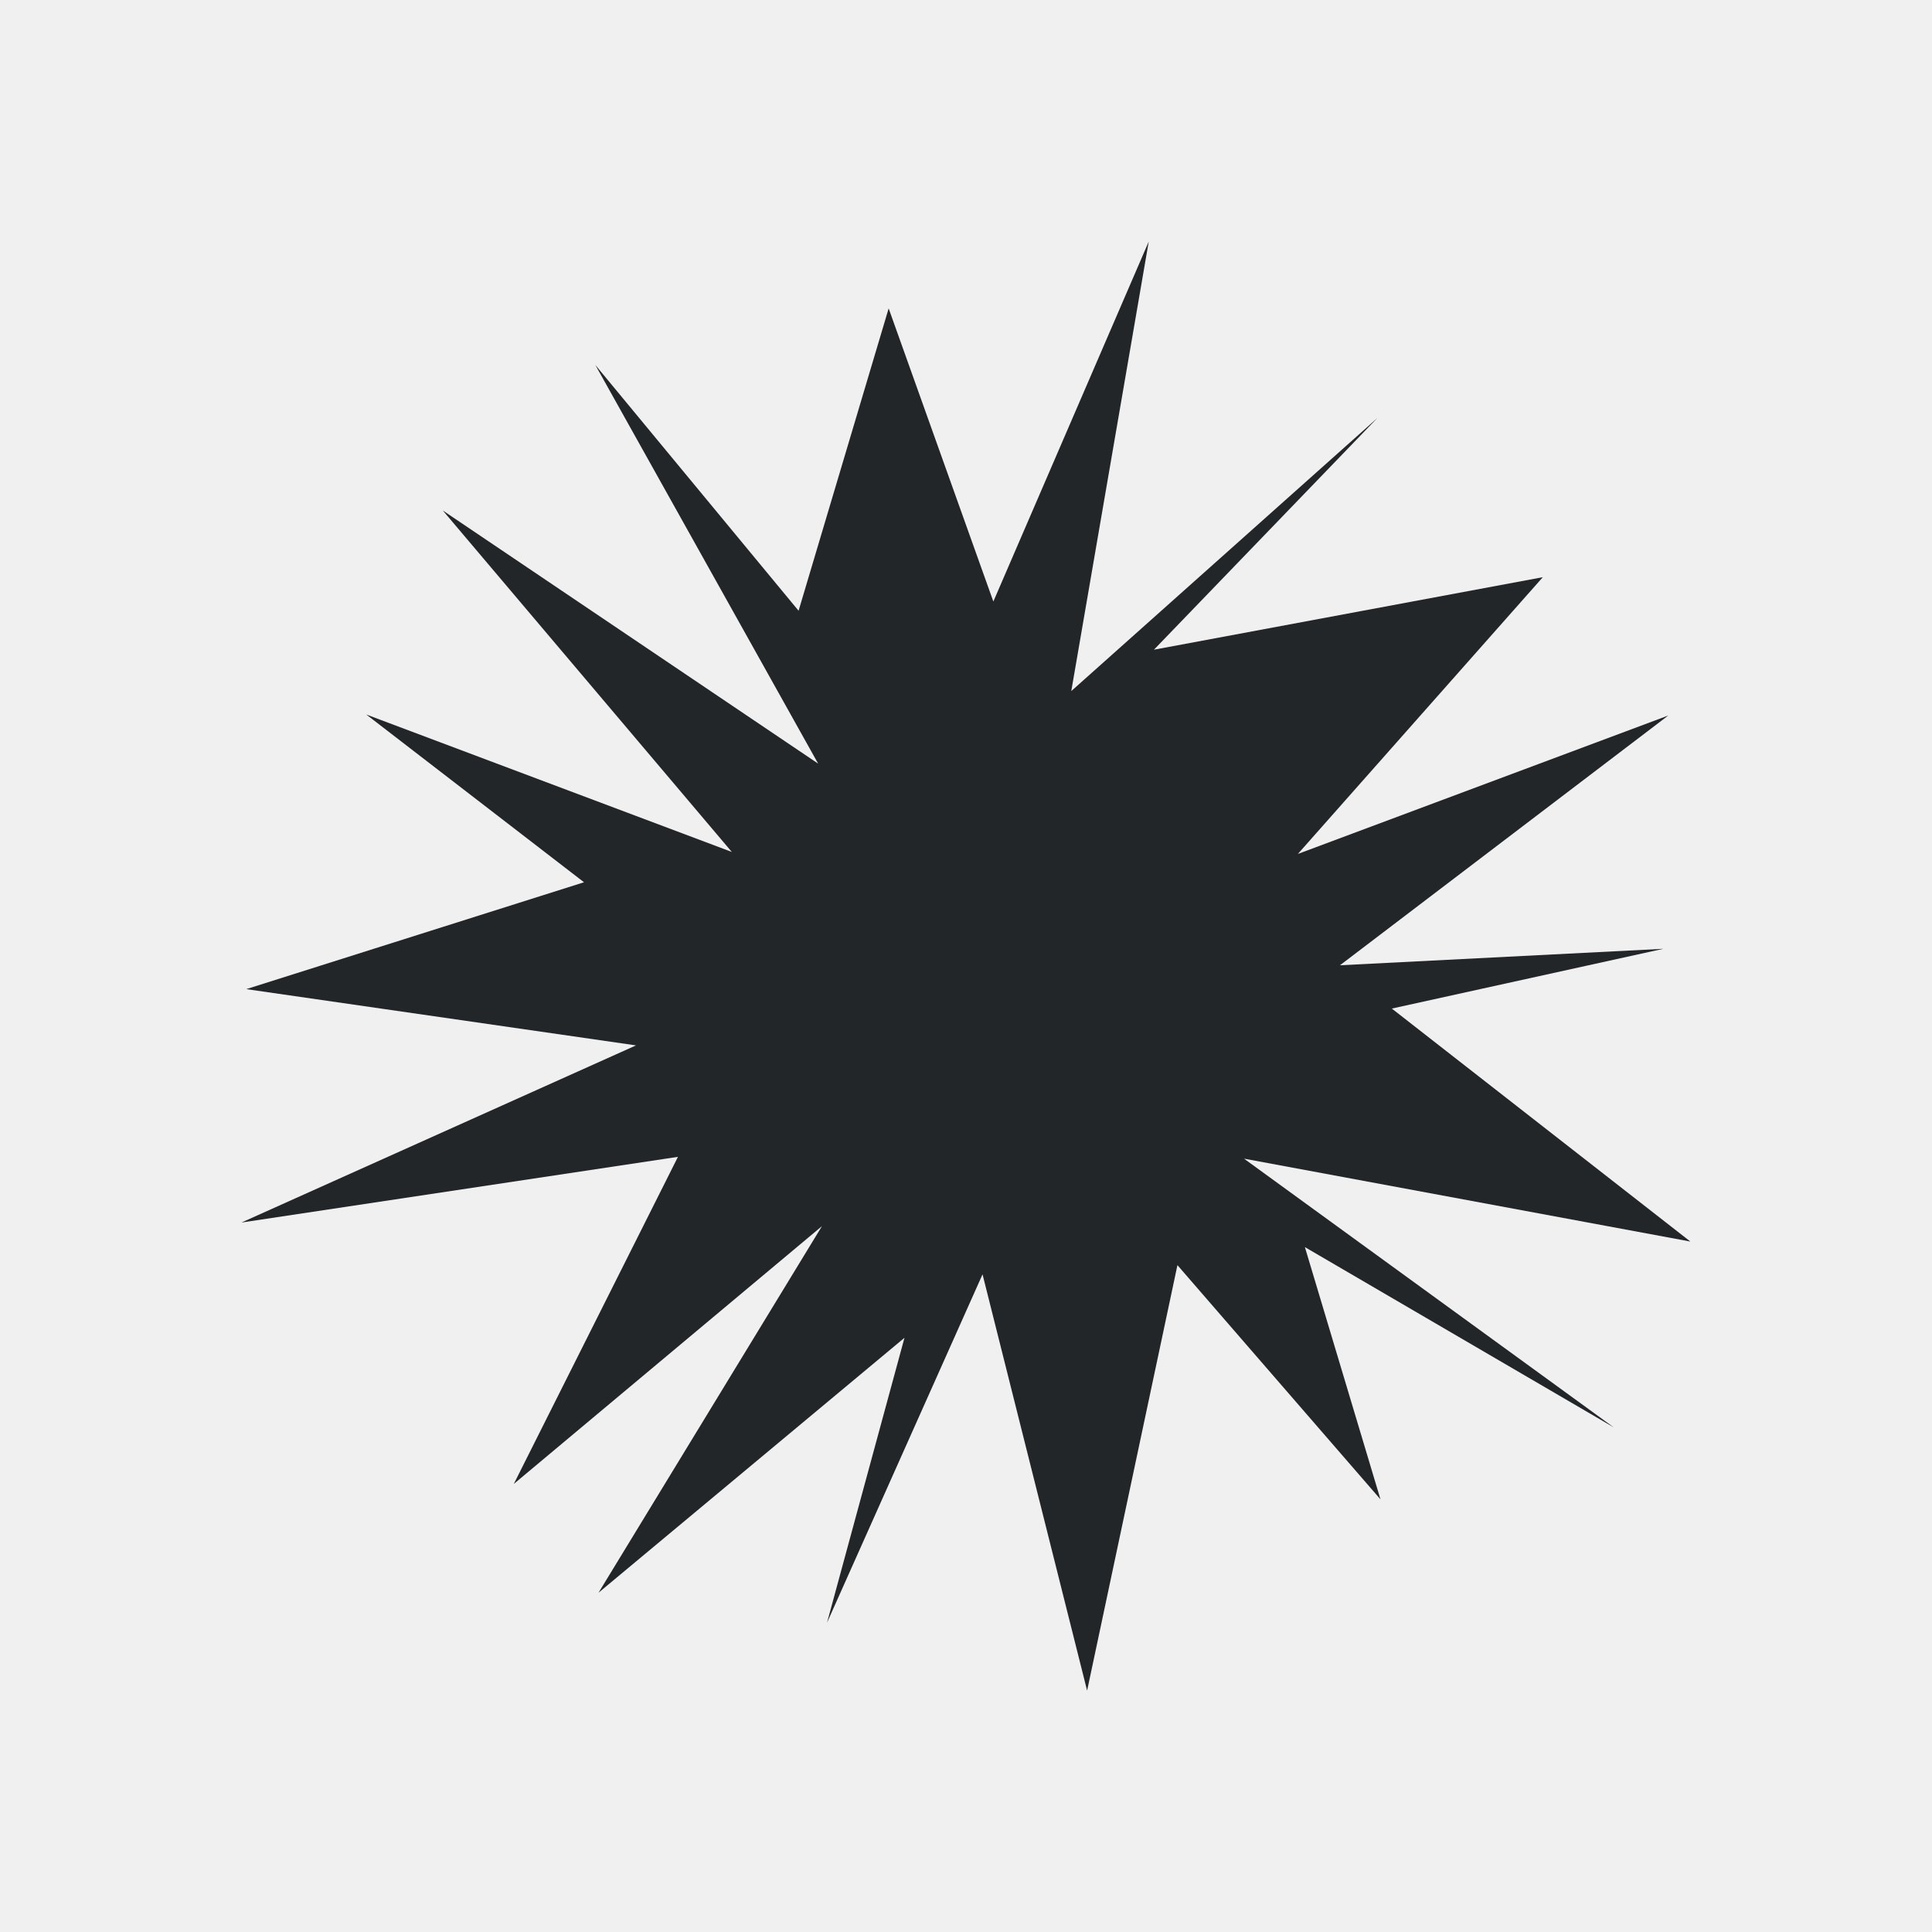
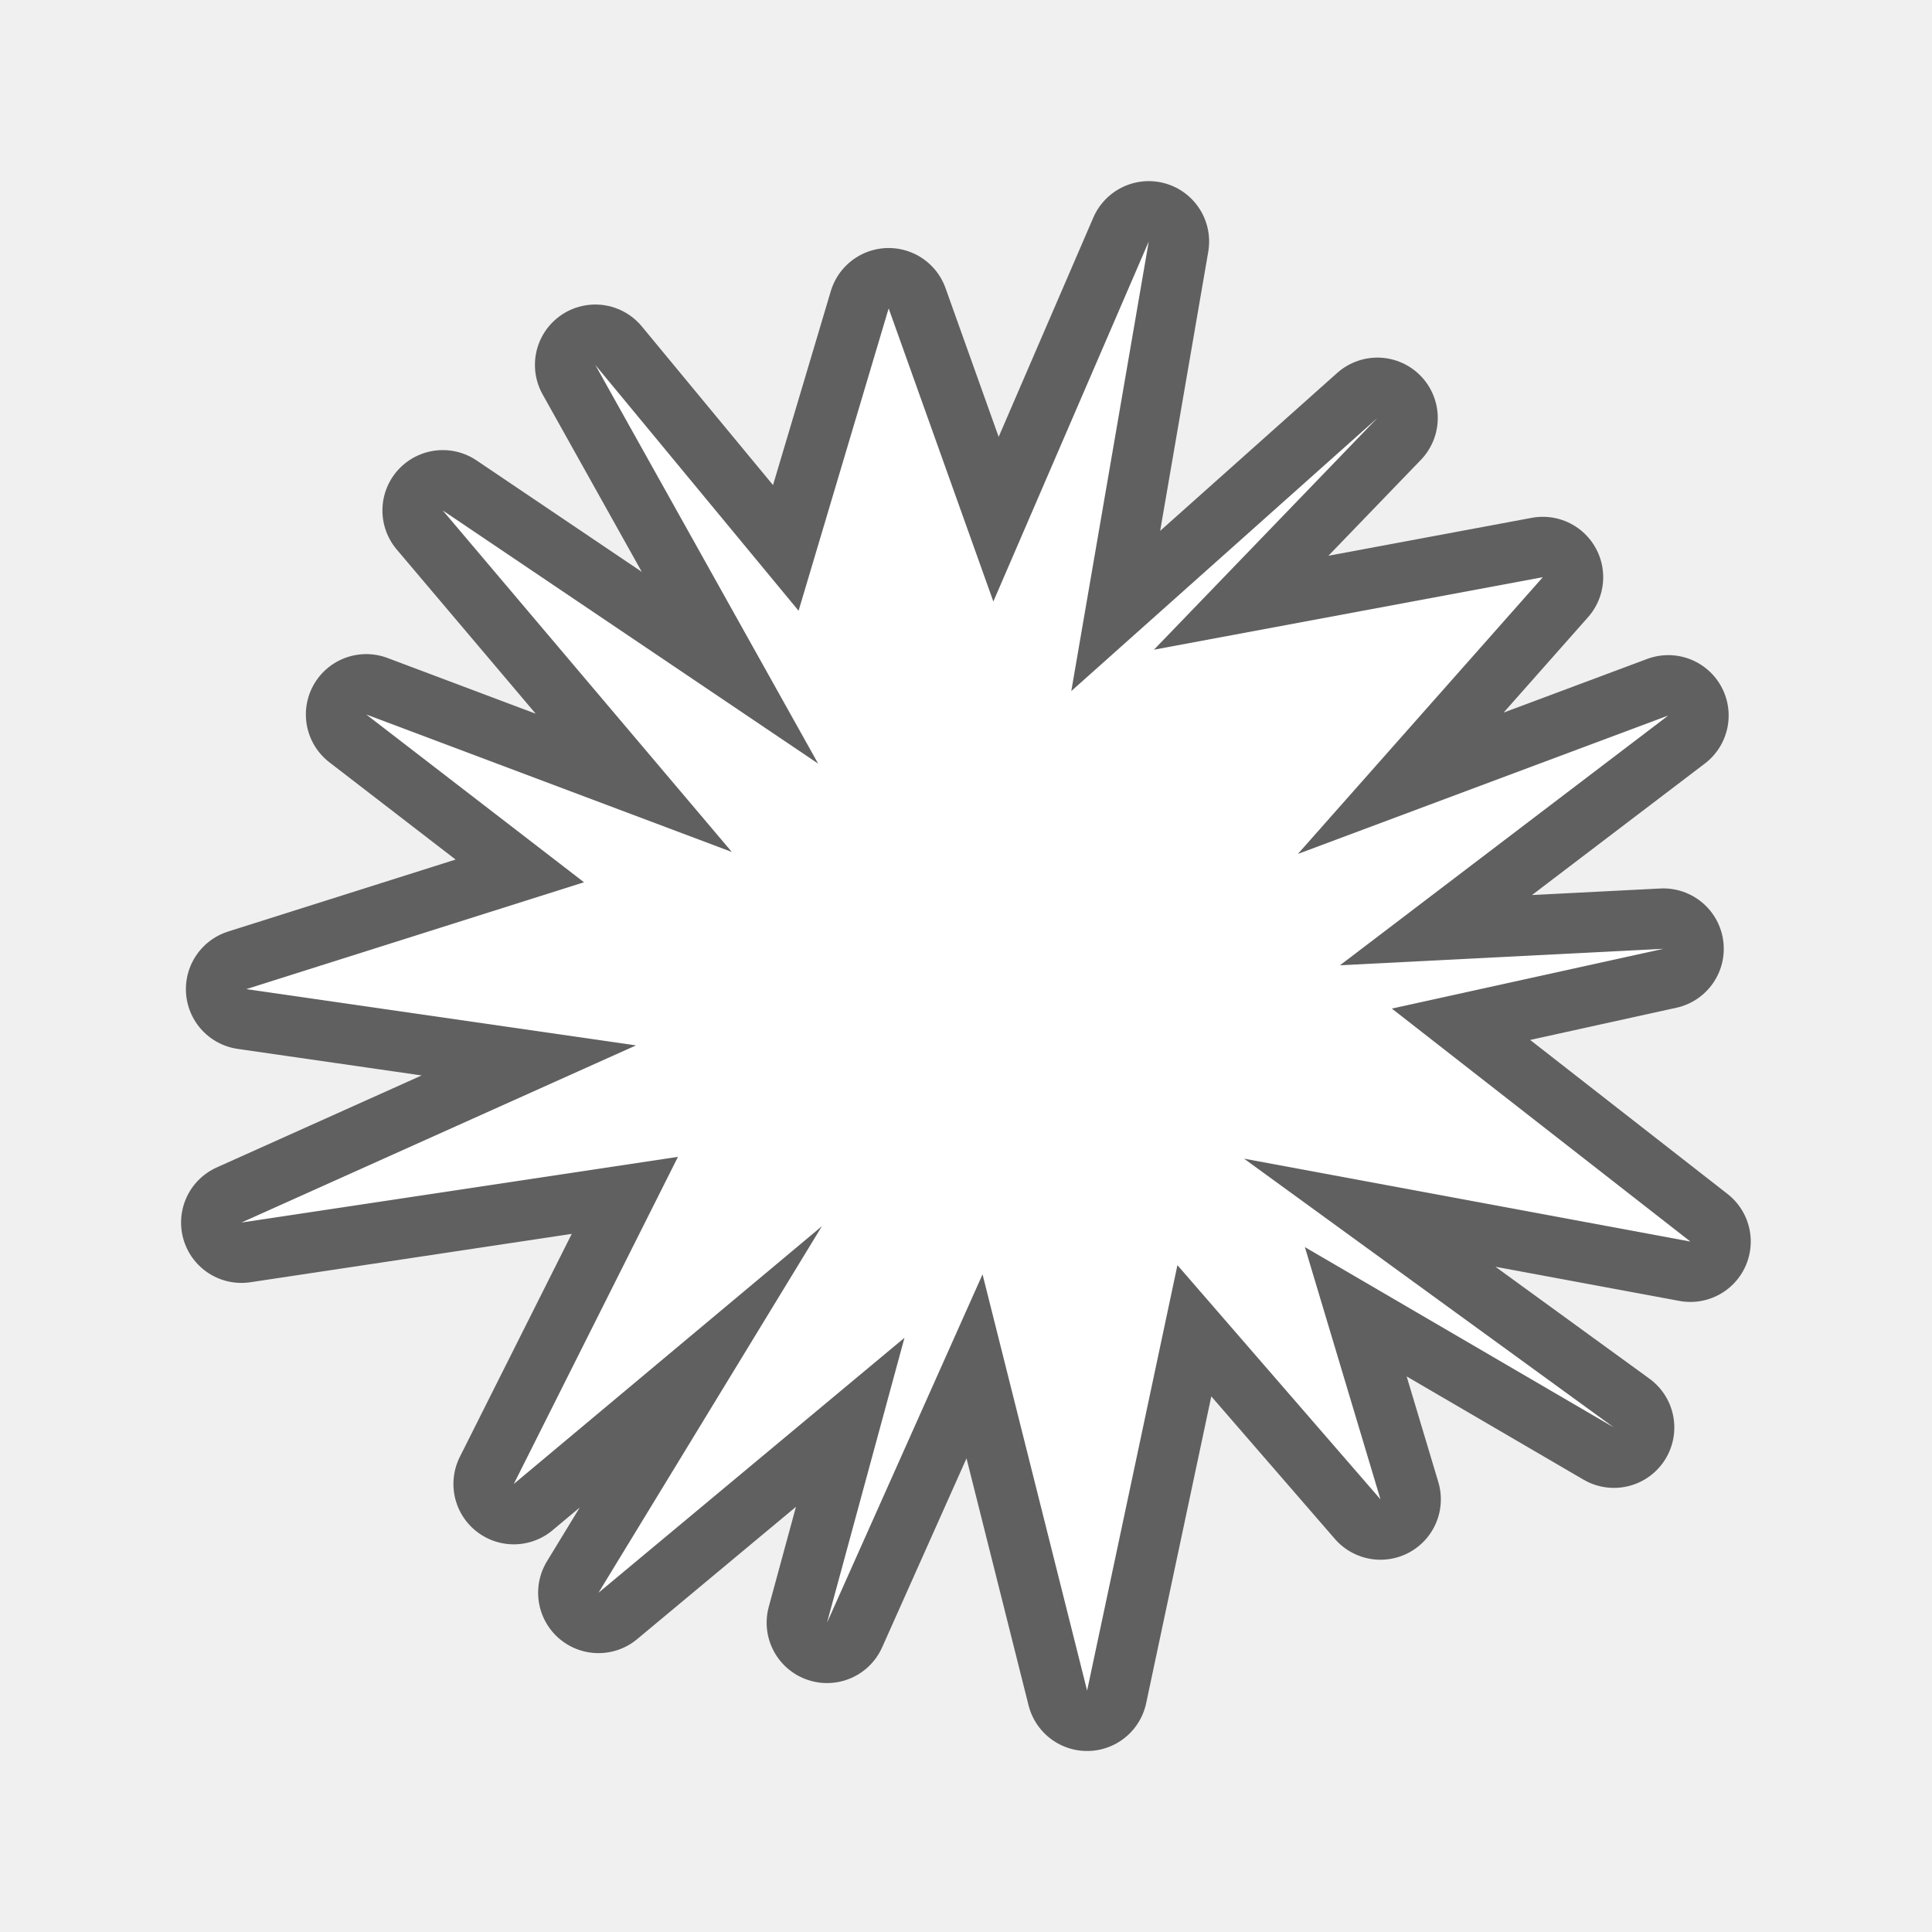
- <svg xmlns="http://www.w3.org/2000/svg" viewBox="0 0 32 32">
-   <path d="m19.027 4-2.574 5.963-1.734-4.855-1.492 5.008-3.367-4.072 3.691 6.604-6.217-4.193 4.787 5.656-6.055-2.277 3.607 2.779-5.594 1.77 6.455.932-6.535 2.934 7.23-1.088-2.719 5.418 5.104-4.27-3.701 6.072 5.068-4.223-1.283 4.719 2.576-5.77 1.732 6.895 1.496-7.047 3.363 3.879-1.252-4.178 5.119 2.988-6.127-4.453 7.393 1.373-4.945-3.859 4.498-.99-5.357.273 5.438-4.137-6.135 2.293 4.057-4.584-6.441 1.201 3.701-3.838-5.07 4.523z" fill="#232629" />
+ <svg xmlns="http://www.w3.org/2000/svg" viewBox="0 0 32 32" version="1.1" id="svg4">
+   <defs id="defs8" />
+   <path style="fill:#000000;stroke:#000000;opacity:0.6;stroke-width:2;stroke-miterlimit:4;stroke-dasharray:none;stroke-linejoin:round" id="path817" fill="#232629" d="m19.027 4-2.574 5.963-1.734-4.855-1.492 5.008-3.367-4.072 3.691 6.604-6.217-4.193 4.787 5.656-6.055-2.277 3.607 2.779-5.594 1.77 6.455.932-6.535 2.934 7.23-1.088-2.719 5.418 5.104-4.27-3.701 6.072 5.068-4.223-1.283 4.719 2.576-5.77 1.732 6.895 1.496-7.047 3.363 3.879-1.252-4.178 5.119 2.988-6.127-4.453 7.393 1.373-4.945-3.859 4.498-.99-5.357.273 5.438-4.137-6.135 2.293 4.057-4.584-6.441 1.201 3.701-3.838-5.07 4.523z" />
+   <path d="m19.027 4-2.574 5.963-1.734-4.855-1.492 5.008-3.367-4.072 3.691 6.604-6.217-4.193 4.787 5.656-6.055-2.277 3.607 2.779-5.594 1.77 6.455.932-6.535 2.934 7.23-1.088-2.719 5.418 5.104-4.27-3.701 6.072 5.068-4.223-1.283 4.719 2.576-5.77 1.732 6.895 1.496-7.047 3.363 3.879-1.252-4.178 5.119 2.988-6.127-4.453 7.393 1.373-4.945-3.859 4.498-.99-5.357.273 5.438-4.137-6.135 2.293 4.057-4.584-6.441 1.201 3.701-3.838-5.07 4.523z" fill="#232629" id="path2" style="fill:#ffffff" />
</svg>
